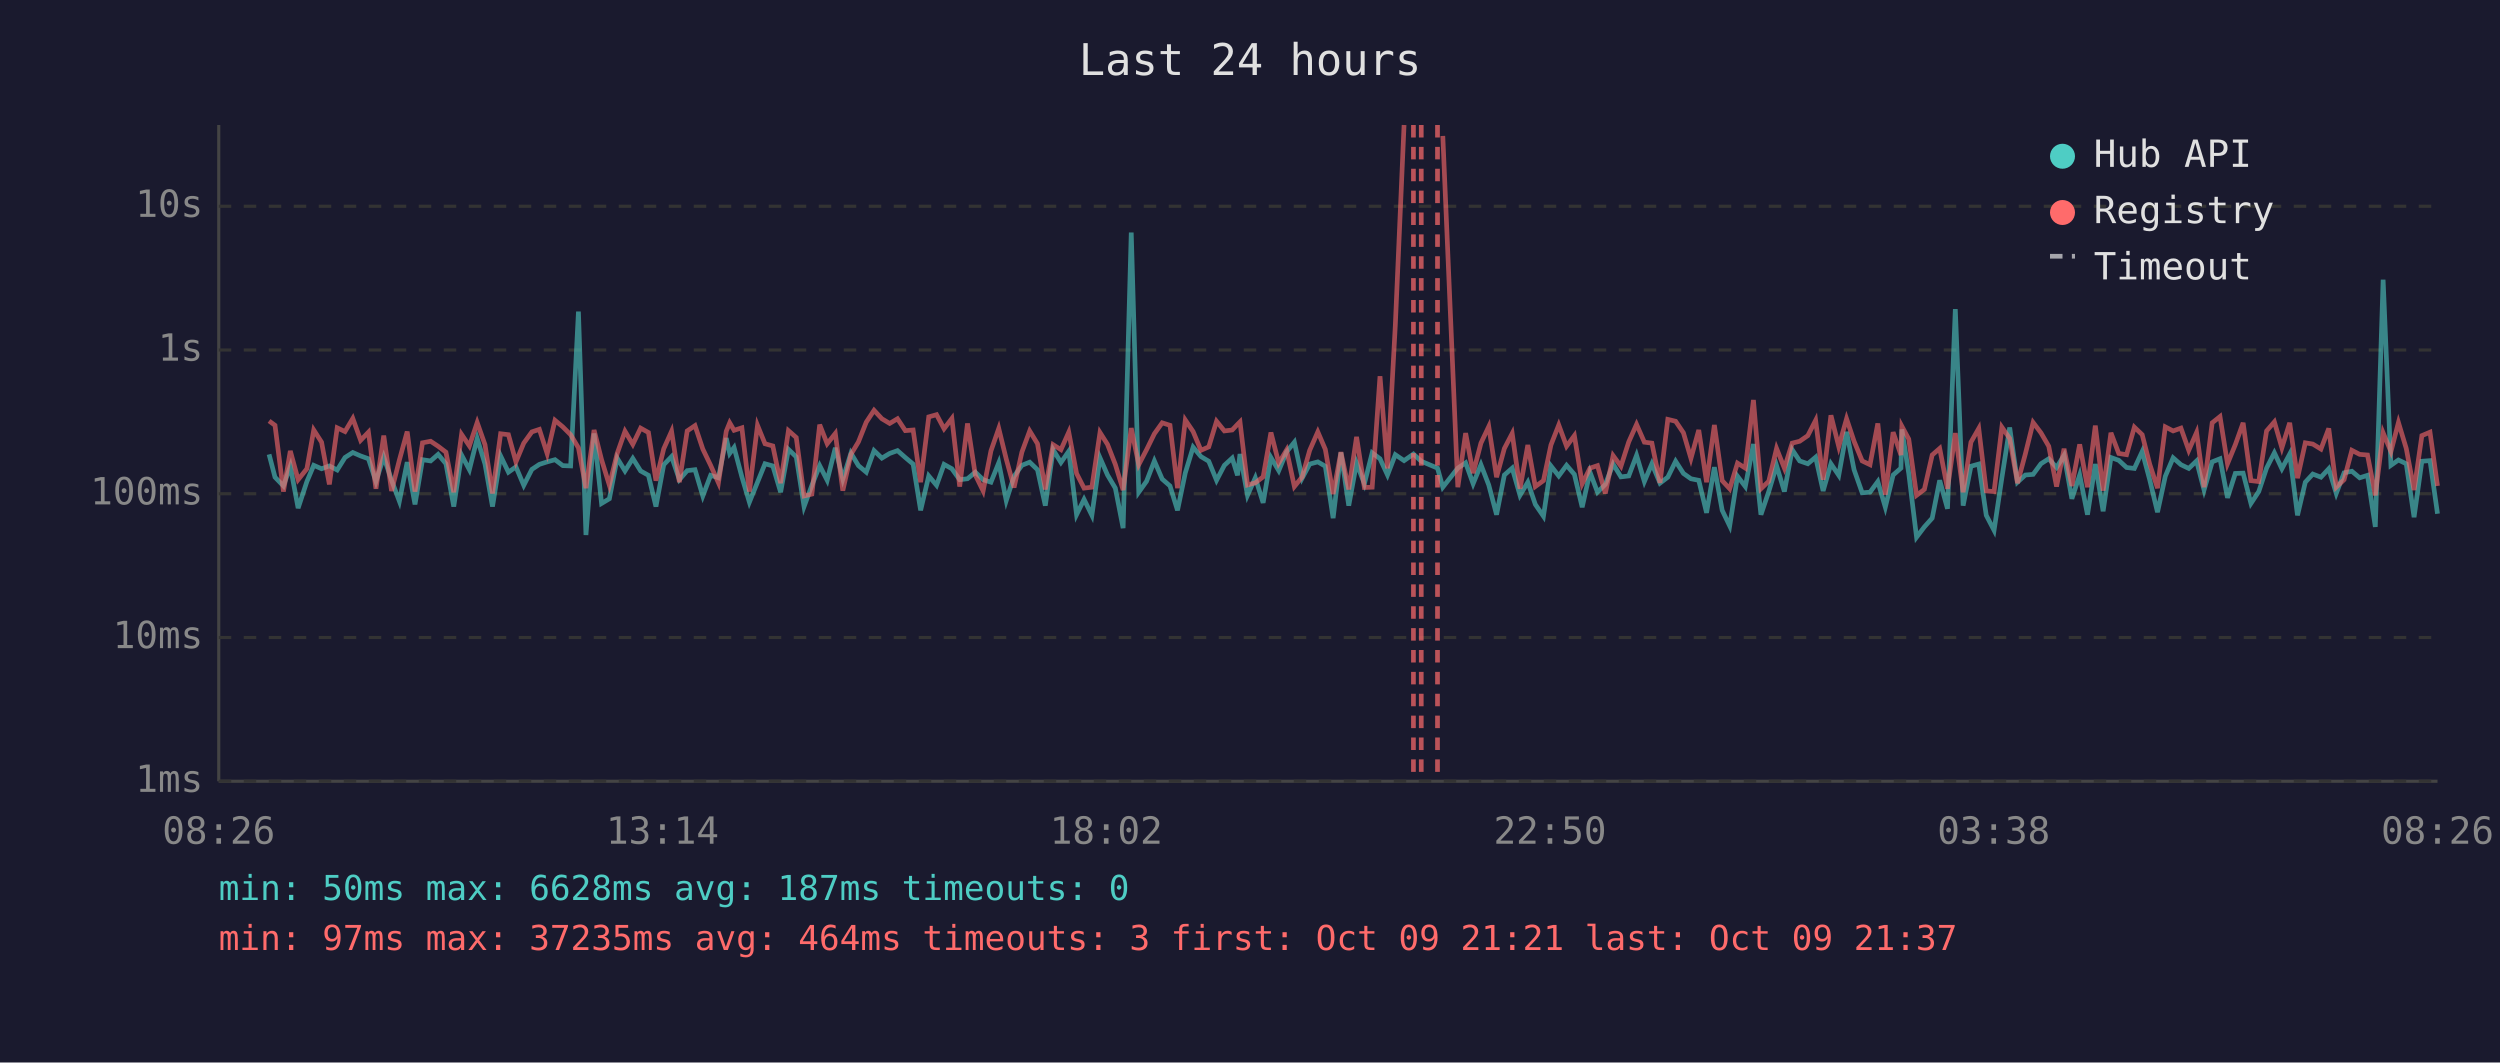
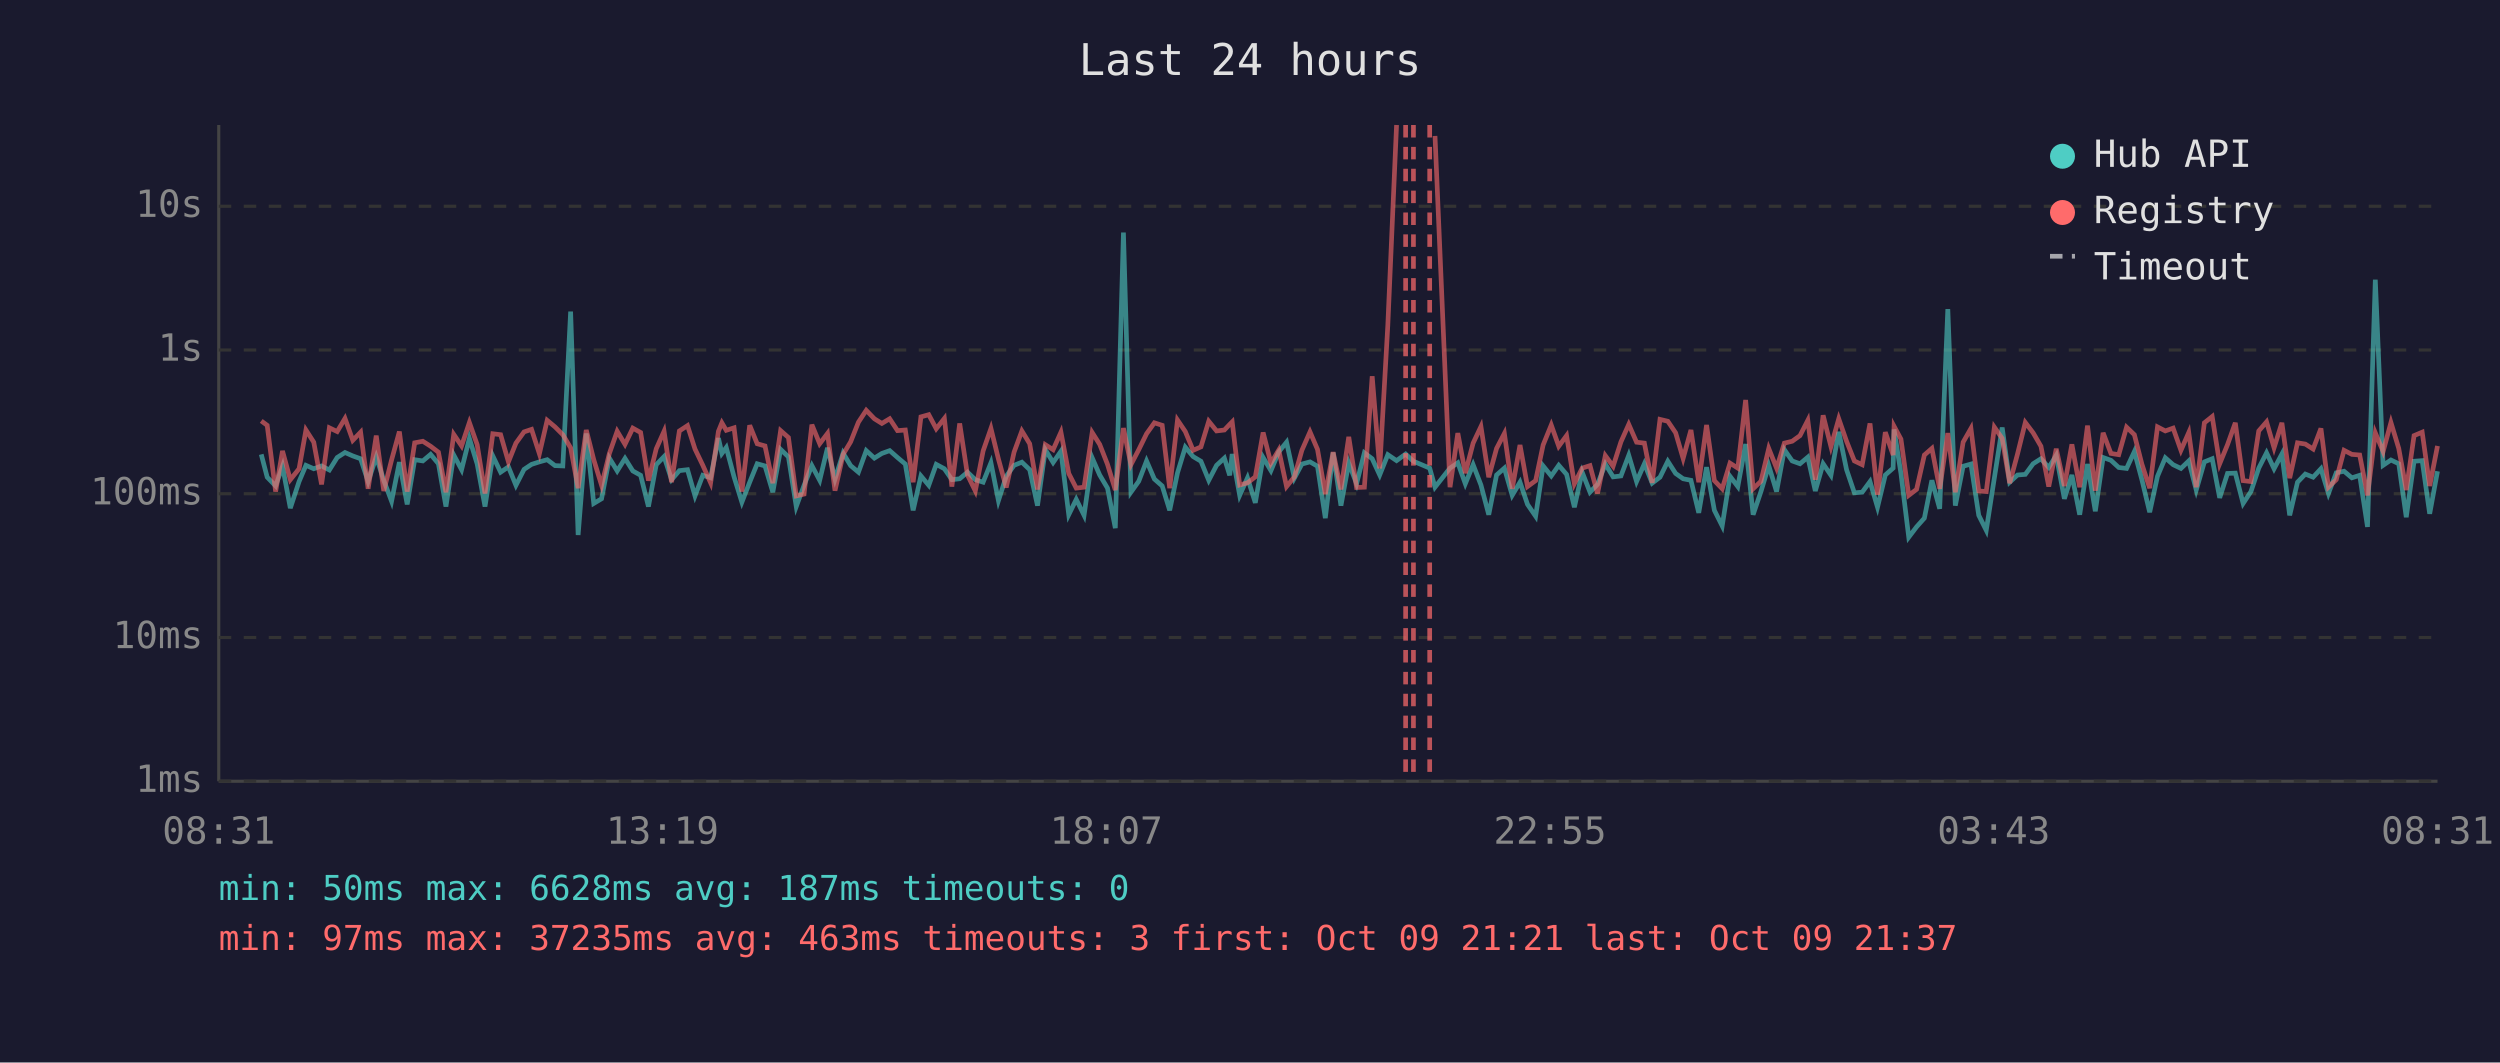
<svg xmlns="http://www.w3.org/2000/svg" viewBox="0 0 800 340" font-family="monospace" font-size="12">
  <rect width="800" height="340" fill="#1a1a2e" />
  <text x="400" y="24" fill="#e0e0e0" font-size="14" text-anchor="middle">Last 24 hours</text>
  <line x1="70" y1="40" x2="70" y2="250" stroke="#444" stroke-width="1" />
  <line x1="70" y1="250" x2="780" y2="250" stroke="#444" stroke-width="1" />
  <line x1="70" y1="250" x2="780" y2="250" stroke="#333" stroke-width="1" stroke-dasharray="4" />
  <text x="65" y="250" fill="#888" text-anchor="end" dominant-baseline="middle">1ms</text>
  <line x1="70" y1="204" x2="780" y2="204" stroke="#333" stroke-width="1" stroke-dasharray="4" />
  <text x="65" y="204" fill="#888" text-anchor="end" dominant-baseline="middle">10ms</text>
  <line x1="70" y1="158" x2="780" y2="158" stroke="#333" stroke-width="1" stroke-dasharray="4" />
  <text x="65" y="158" fill="#888" text-anchor="end" dominant-baseline="middle">100ms</text>
  <line x1="70" y1="112" x2="780" y2="112" stroke="#333" stroke-width="1" stroke-dasharray="4" />
  <text x="65" y="112" fill="#888" text-anchor="end" dominant-baseline="middle">1s</text>
  <line x1="70" y1="66" x2="780" y2="66" stroke="#333" stroke-width="1" stroke-dasharray="4" />
  <text x="65" y="66" fill="#888" text-anchor="end" dominant-baseline="middle">10s</text>
-   <text x="70" y="270" fill="#888" text-anchor="middle">08:26</text>
-   <text x="212" y="270" fill="#888" text-anchor="middle">13:14</text>
-   <text x="354" y="270" fill="#888" text-anchor="middle">18:02</text>
-   <text x="496" y="270" fill="#888" text-anchor="middle">22:50</text>
-   <text x="638" y="270" fill="#888" text-anchor="middle">03:38</text>
-   <text x="780" y="270" fill="#888" text-anchor="middle">08:26</text>
-   <polyline points="86.1,145.4 88.0,152.7 90.7,155.5 92.9,149.2 95.4,162.6 98.2,154.1 100.4,148.9 102.9,150.0 105.4,149.1 107.9,150.4 110.4,146.4 112.9,144.8 115.4,145.9 117.9,146.8 120.3,154.1 122.8,146.2 125.3,153.7 127.8,160.4 130.3,147.9 132.8,161.4 135.2,147.1 137.8,147.5 140.2,145.4 142.7,148.4 145.2,162.1 147.7,145.6 150.2,150.3 152.7,140.3 155.2,148.5 157.6,162.1 160.2,145.9 162.7,151.1 165.1,149.4 167.6,155.3 170.2,150.2 172.6,148.6 175.1,147.8 177.6,147.1 180.1,149.0 182.6,149.1 185.1,99.7 187.5,171.2 190.1,138.7 192.5,161.1 195.0,159.6 197.5,146.6 200.0,150.7 202.5,146.7 205.0,150.7 207.5,152.1 209.9,162.1 212.4,148.7 214.9,146.1 217.4,153.5 219.9,150.6 222.4,150.3 224.9,158.7 227.4,152.1 229.9,152.9 232.4,140.2 233.5,145.1 234.9,143.2 237.4,152.6 239.8,160.7 242.4,154.3 244.8,148.4 247.3,149.1 249.8,157.5 252.3,143.8 254.8,146.2 257.3,162.1 259.8,155.3 262.3,149.0 264.7,153.7 267.3,143.3 269.7,153.3 272.3,145.0 274.7,149.0 277.2,151.1 279.7,144.2 282.2,146.6 284.7,145.1 287.2,144.2 289.7,146.4 292.2,148.5 294.6,163.3 297.2,152.3 299.7,155.3 302.1,148.6 304.6,150.0 307.1,153.5 309.6,153.2 312.1,151.1 314.6,153.5 317.1,154.3 319.6,148.1 322.0,160.2 324.5,152.4 327.0,148.9 329.5,147.9 332.0,150.3 334.5,161.8 337.0,143.9 339.5,148.0 342.0,144.4 344.5,164.7 346.9,159.8 349.4,164.9 352.0,146.5 354.4,152.0 356.9,156.2 359.4,169.0 362.0,74.4 364.4,157.5 366.9,154.0 369.4,147.5 371.9,153.3 374.4,155.5 376.8,163.3 379.3,151.3 381.8,143.1 384.3,146.1 386.8,147.6 389.3,153.7 391.8,148.9 394.3,146.6 396.0,152.1 396.8,145.3 399.2,158.5 401.7,152.9 404.2,160.9 406.7,146.4 409.2,150.6 411.7,144.6 414.2,141.5 416.7,153.0 419.1,148.5 421.7,147.8 424.1,149.2 426.6,165.8 429.1,144.8 431.6,161.8 434.1,148.2 436.6,154.8 439.1,144.9 441.6,146.8 444.0,152.0 446.5,145.5 449.3,147.4 452.3,145.3 454.8,147.6 460.0,149.8 461.7,155.9 466.5,149.8 469.0,148.1 471.4,154.8 473.9,148.7 476.4,155.2 478.9,164.7 481.4,152.0 483.9,149.8 486.4,158.5 488.9,154.3 491.3,161.4 493.9,165.2 496.3,149.1 498.8,152.3 501.3,148.9 503.8,151.8 506.3,162.3 508.8,151.1 511.2,157.5 513.7,155.0 516.2,148.5 518.7,152.6 521.2,152.3 523.7,145.7 526.2,154.1 528.6,148.4 531.2,154.6 533.7,152.7 536.2,147.6 538.7,151.5 541.1,153.2 543.6,153.7 546.1,164.1 548.6,149.5 551.1,163.3 553.5,168.3 556.0,152.4 558.5,155.7 561.1,142.1 563.5,164.7 566.0,157.3 568.5,149.0 571.0,157.3 573.5,143.9 575.9,147.5 578.5,148.4 581.0,146.3 583.4,157.1 585.9,148.4 588.4,152.1 590.9,138.2 593.3,150.3 595.9,157.7 598.4,157.5 600.9,154.1 603.3,162.3 605.8,152.0 608.3,149.8 608.6,137.4 610.8,151.5 613.3,171.9 615.8,168.6 618.3,165.8 620.7,153.7 623.2,162.8 625.7,98.9 628.2,161.8 630.7,149.2 633.2,148.5 635.6,164.9 638.1,169.7 640.6,152.9 643.1,136.8 645.6,154.3 648.1,152.0 650.6,151.8 653.1,148.4 655.6,146.8 658.1,149.6 660.5,145.7 663.0,159.6 665.5,152.0 668.0,164.7 670.5,148.5 673.0,163.6 675.5,146.4 678.0,147.3 680.5,149.6 683.0,149.9 685.5,144.5 687.9,153.5 690.4,163.9 692.9,152.4 695.4,146.5 697.9,148.7 700.4,149.9 702.9,147.5 705.3,156.8 707.9,147.8 710.4,146.8 712.8,159.3 715.3,151.5 717.8,151.4 720.3,161.1 722.8,157.3 725.3,149.8 727.8,144.9 730.2,150.0 732.7,145.3 735.2,164.9 737.7,154.3 740.1,151.7 742.7,152.7 745.2,150.0 747.6,157.9 750.1,151.3 752.6,150.8 755.1,152.9 757.6,152.1 760.1,168.6 762.6,89.5 765.1,148.9 767.5,147.2 770.0,148.4 772.5,165.5 775.0,147.6 777.6,147.4 780.0,164.4" fill="none" stroke="#4ecdc4" stroke-width="1.5" opacity="0.6" />
-   <polyline points="86.1,134.7 88.0,136.1 90.7,157.3 92.9,144.3 95.4,153.5 98.2,150.0 100.4,137.6 102.9,141.5 105.4,155.0 107.9,136.9 110.4,138.1 112.9,133.9 115.4,140.9 117.9,138.3 120.3,156.4 122.8,139.4 125.3,157.1 127.8,147.2 130.3,138.1 132.8,157.3 135.2,141.7 137.8,141.2 140.2,142.8 142.7,144.7 145.2,157.5 147.7,139.0 150.2,142.7 152.7,135.2 155.2,142.3 157.6,157.9 160.2,138.8 162.7,139.1 165.1,147.8 167.6,141.8 170.2,138.2 172.6,137.4 175.1,145.2 177.6,134.5 180.1,136.6 182.6,139.1 185.1,143.3 187.5,156.2 190.1,137.6 192.5,147.1 195.0,155.3 197.5,145.1 200.0,138.0 202.5,142.2 205.0,137.0 207.5,138.4 209.9,153.8 212.4,143.6 214.9,138.0 217.4,154.3 219.9,137.9 222.4,136.2 224.9,143.7 227.4,148.9 229.9,154.5 232.4,138.0 233.5,135.3 234.9,137.7 237.4,136.9 239.8,157.3 242.4,136.1 244.8,142.0 247.3,142.7 249.8,154.6 252.3,137.8 254.8,140.0 257.3,158.7 259.8,158.1 262.3,135.9 264.7,142.0 267.3,138.7 269.7,157.0 272.3,145.4 274.7,141.4 277.2,135.1 279.7,131.3 282.2,134.0 284.7,135.5 287.2,134.0 289.7,137.8 292.2,137.6 294.6,154.3 297.2,133.4 299.7,132.7 302.1,137.2 304.6,133.9 307.1,155.7 309.6,135.5 312.1,152.0 314.6,157.1 317.1,144.3 319.6,137.1 322.0,146.9 324.5,156.0 327.0,144.7 329.5,137.9 332.0,142.0 334.5,156.6 337.0,142.3 339.5,143.9 342.0,138.3 344.5,151.5 346.9,156.2 349.4,155.9 352.0,138.4 354.4,142.2 356.9,148.6 359.4,156.8 362.0,137.0 364.4,148.7 366.9,143.9 369.4,138.8 371.9,135.3 374.4,136.1 376.8,156.2 379.3,134.4 381.8,138.1 384.3,144.1 386.8,143.0 389.3,134.8 391.8,137.9 394.3,137.6 396.0,135.8 396.8,135.0 399.2,155.2 401.7,154.5 404.2,152.6 406.7,138.4 409.2,148.2 411.7,144.0 414.2,155.7 416.7,152.6 419.1,144.1 421.7,138.2 424.1,143.8 426.6,158.1 429.1,144.7 431.6,156.6 434.1,139.8 436.6,156.0 439.1,155.9 441.6,120.4 444.0,149.9 446.5,104.1 449.3,40.0" fill="none" stroke="#ff6b6b" stroke-width="1.5" opacity="0.6" />
-   <polyline points="461.7,43.5 466.5,155.9 469.0,138.6 471.4,151.4 473.9,141.8 476.4,136.5 478.9,152.7 481.4,143.5 483.9,138.7 486.4,156.4 488.9,142.4 491.3,155.7 493.9,153.8 496.3,142.4 498.8,136.0 501.3,142.8 503.8,139.4 506.3,154.8 508.8,149.8 511.2,149.0 513.7,157.9 516.2,145.8 518.7,149.2 521.2,141.4 523.7,135.8 526.2,141.5 528.6,141.8 531.2,154.5 533.7,134.2 536.2,134.8 538.7,138.5 541.1,146.7 543.6,137.6 546.1,154.3 548.6,136.0 551.1,153.8 553.5,156.4 556.0,148.2 558.5,149.8 561.1,128.0 563.5,156.4 566.0,154.0 568.5,143.5 571.0,149.8 573.5,141.8 575.9,141.2 578.5,139.4 581.0,134.5 583.4,153.5 585.9,132.9 588.4,142.9 590.9,134.0 593.3,141.2 595.9,147.5 598.4,148.7 600.9,135.5 603.3,158.3 605.8,138.3 608.3,145.6 608.6,136.4 610.8,140.5 613.3,158.5 615.8,156.6 618.3,145.6 620.7,143.5 623.2,156.4 625.7,138.6 628.2,157.5 630.7,141.5 633.2,137.1 635.6,157.1 638.1,157.3 640.6,136.7 643.1,140.3 645.6,154.6 648.1,145.3 650.6,135.2 653.1,138.5 655.6,142.8 658.1,155.7 660.5,143.6 663.0,155.5 665.5,142.2 668.0,155.9 670.5,136.2 673.0,157.0 675.5,138.5 678.0,145.1 680.5,145.5 683.0,136.7 685.5,139.1 687.9,148.5 690.4,156.2 692.9,136.6 695.4,137.9 697.9,137.0 700.4,144.1 702.9,138.4 705.3,155.9 707.9,135.3 710.4,133.3 712.8,148.4 715.3,142.3 717.8,135.3 720.3,153.8 722.8,154.1 725.3,137.9 727.8,135.0 730.2,143.3 732.7,135.3 735.2,153.0 737.7,141.7 740.1,142.1 742.7,143.7 745.2,137.1 747.6,155.9 750.1,153.5 752.6,144.1 755.1,145.4 757.6,145.6 760.1,158.5 762.6,138.5 765.1,144.5 767.5,135.2 770.0,143.5 772.5,156.8 775.0,139.4 777.6,138.3 780.0,155.5" fill="none" stroke="#ff6b6b" stroke-width="1.5" opacity="0.6" />
+   <text x="70" y="270" fill="#888" text-anchor="middle">08:31</text>
+   <text x="212" y="270" fill="#888" text-anchor="middle">13:19</text>
+   <text x="354" y="270" fill="#888" text-anchor="middle">18:07</text>
+   <text x="496" y="270" fill="#888" text-anchor="middle">22:55</text>
+   <text x="638" y="270" fill="#888" text-anchor="middle">03:43</text>
+   <text x="780" y="270" fill="#888" text-anchor="middle">08:31</text>
+   <polyline points="83.6,145.4 85.5,152.7 88.2,155.5 90.4,149.2 92.9,162.6 95.7,154.1 97.9,148.9 100.4,150.0 102.9,149.1 105.4,150.4 107.9,146.4 110.4,144.8 112.9,145.9 115.4,146.8 117.8,154.1 120.4,146.2 122.8,153.7 125.3,160.4 127.8,147.9 130.3,161.4 132.7,147.1 135.3,147.5 137.8,145.4 140.3,148.4 142.7,162.1 145.2,145.6 147.7,150.3 150.2,140.3 152.7,148.5 155.2,162.1 157.7,145.9 160.2,151.1 162.7,149.4 165.1,155.3 167.7,150.2 170.1,148.6 172.6,147.8 175.1,147.1 177.6,149.0 180.1,149.1 182.6,99.7 185.0,171.2 187.6,138.7 190.0,161.1 192.5,159.6 195.0,146.6 197.5,150.7 200.0,146.7 202.5,150.7 205.0,152.1 207.5,162.1 210.0,148.7 212.5,146.1 214.9,153.5 217.4,150.6 220.0,150.3 222.4,158.7 224.9,152.1 227.4,152.9 229.9,140.2 231.0,145.1 232.4,143.2 234.9,152.6 237.4,160.7 239.9,154.3 242.3,148.4 244.8,149.1 247.3,157.5 249.8,143.8 252.3,146.2 254.8,162.1 257.3,155.3 259.8,149.0 262.3,153.7 264.8,143.3 267.2,153.3 269.8,145.0 272.2,149.0 274.7,151.1 277.2,144.2 279.8,146.6 282.2,145.1 284.7,144.2 287.2,146.4 289.7,148.5 292.2,163.3 294.7,152.3 297.2,155.3 299.6,148.6 302.2,150.0 304.6,153.5 307.1,153.2 309.6,151.1 312.1,153.5 314.6,154.3 317.1,148.1 319.5,160.2 322.0,152.4 324.5,148.9 327.0,147.9 329.5,150.3 332.0,161.8 334.5,143.9 337.0,148.0 339.5,144.4 342.0,164.7 344.4,159.8 346.9,164.9 349.5,146.5 351.9,152.0 354.4,156.2 356.9,169.0 359.5,74.4 361.9,157.5 364.4,154.0 366.9,147.5 369.4,153.3 371.9,155.5 374.3,163.3 376.8,151.3 379.3,143.1 381.8,146.1 384.3,147.6 386.8,153.7 389.3,148.9 391.8,146.6 393.5,152.1 394.3,145.3 396.7,158.5 399.2,152.9 401.7,160.9 404.2,146.4 406.7,150.6 409.2,144.6 411.7,141.5 414.2,153.0 416.6,148.5 419.2,147.8 421.6,149.2 424.1,165.8 426.6,144.8 429.1,161.8 431.6,148.2 434.1,154.8 436.6,144.9 439.1,146.8 441.5,152.0 444.1,145.5 446.9,147.4 449.8,145.3 452.3,147.6 457.5,149.8 459.2,155.9 464.0,149.8 466.5,148.1 468.9,154.8 471.4,148.7 473.9,155.2 476.4,164.7 478.9,152.0 481.4,149.8 483.9,158.5 486.4,154.3 488.8,161.4 491.4,165.2 493.8,149.1 496.4,152.3 498.8,148.9 501.3,151.8 503.8,162.3 506.3,151.1 508.8,157.5 511.2,155.0 513.7,148.5 516.2,152.6 518.7,152.3 521.2,145.7 523.7,154.1 526.2,148.4 528.7,154.6 531.2,152.7 533.7,147.6 536.2,151.5 538.6,153.2 541.1,153.7 543.6,164.1 546.1,149.5 548.6,163.3 551.1,168.3 553.6,152.4 556.1,155.7 558.6,142.1 561.0,164.7 563.5,157.3 566.0,149.0 568.5,157.3 571.0,143.9 573.5,147.5 576.0,148.4 578.5,146.3 580.9,157.1 583.4,148.4 585.9,152.1 588.4,138.2 590.9,150.3 593.4,157.7 595.9,157.5 598.4,154.1 600.8,162.3 603.3,152.0 605.8,149.8 606.1,137.4 608.3,151.5 610.8,171.9 613.3,168.6 615.8,165.8 618.2,153.7 620.7,162.8 623.3,98.9 625.7,161.8 628.2,149.2 630.7,148.5 633.2,164.9 635.6,169.7 638.2,152.9 640.7,136.8 643.1,154.3 645.6,152.0 648.1,151.8 650.6,148.4 653.1,146.8 655.6,149.6 658.0,145.7 660.6,159.6 663.0,152.0 665.5,164.7 668.0,148.5 670.5,163.6 673.0,146.4 675.5,147.3 678.0,149.6 680.5,149.9 683.0,144.5 685.4,153.5 687.9,163.9 690.4,152.4 692.9,146.5 695.4,148.7 697.9,149.9 700.4,147.5 702.8,156.8 705.4,147.8 707.9,146.8 710.3,159.3 712.8,151.5 715.3,151.4 717.8,161.1 720.3,157.3 722.8,149.8 725.3,144.9 727.7,150.0 730.2,145.3 732.7,164.9 735.2,154.3 737.7,151.7 740.2,152.7 742.7,150.0 745.1,157.9 747.6,151.3 750.1,150.8 752.6,152.9 755.1,152.1 757.6,168.6 760.1,89.5 762.6,148.9 765.1,147.2 767.6,148.4 770.0,165.5 772.5,147.6 775.1,147.4 777.5,164.4 780.0,150.8" fill="none" stroke="#4ecdc4" stroke-width="1.5" opacity="0.6" />
+   <polyline points="83.6,134.7 85.5,136.1 88.2,157.3 90.4,144.3 92.9,153.5 95.7,150.0 97.9,137.6 100.4,141.5 102.9,155.0 105.4,136.9 107.9,138.1 110.4,133.9 112.9,140.9 115.4,138.3 117.8,156.4 120.4,139.4 122.8,157.1 125.3,147.2 127.8,138.1 130.3,157.3 132.7,141.7 135.3,141.2 137.8,142.8 140.3,144.7 142.7,157.5 145.2,139.0 147.7,142.7 150.2,135.2 152.7,142.3 155.2,157.9 157.7,138.8 160.2,139.1 162.7,147.8 165.1,141.8 167.7,138.2 170.1,137.4 172.6,145.2 175.1,134.5 177.6,136.6 180.1,139.1 182.6,143.3 185.0,156.2 187.6,137.6 190.0,147.1 192.5,155.3 195.0,145.1 197.5,138.0 200.0,142.2 202.5,137.0 205.0,138.4 207.5,153.8 210.0,143.6 212.5,138.0 214.9,154.3 217.4,137.9 220.0,136.2 222.4,143.7 224.9,148.9 227.4,154.5 229.9,138.0 231.0,135.3 232.4,137.7 234.9,136.9 237.4,157.3 239.9,136.1 242.3,142.0 244.8,142.7 247.3,154.6 249.8,137.8 252.3,140.0 254.8,158.7 257.3,158.1 259.8,135.9 262.3,142.0 264.8,138.7 267.2,157.0 269.8,145.4 272.2,141.4 274.7,135.1 277.2,131.3 279.8,134.0 282.2,135.5 284.7,134.0 287.2,137.8 289.7,137.6 292.2,154.3 294.7,133.4 297.2,132.7 299.6,137.2 302.2,133.9 304.6,155.7 307.1,135.5 309.6,152.0 312.1,157.1 314.6,144.3 317.1,137.1 319.5,146.9 322.0,156.0 324.5,144.7 327.0,137.9 329.5,142.0 332.0,156.6 334.5,142.3 337.0,143.9 339.5,138.3 342.0,151.5 344.4,156.2 346.9,155.9 349.5,138.4 351.9,142.2 354.4,148.6 356.9,156.8 359.5,137.0 361.9,148.7 364.4,143.9 366.9,138.8 369.4,135.3 371.9,136.1 374.3,156.2 376.8,134.4 379.3,138.1 381.8,144.1 384.3,143.0 386.8,134.8 389.3,137.9 391.8,137.6 393.5,135.8 394.3,135.0 396.7,155.2 399.2,154.5 401.7,152.6 404.2,138.4 406.7,148.2 409.2,144.0 411.7,155.7 414.2,152.6 416.6,144.1 419.2,138.2 421.6,143.8 424.1,158.1 426.6,144.7 429.1,156.6 431.6,139.8 434.1,156.0 436.6,155.9 439.1,120.4 441.5,149.9 444.1,104.1 446.9,40.0" fill="none" stroke="#ff6b6b" stroke-width="1.5" opacity="0.6" />
+   <polyline points="459.2,43.5 464.0,155.9 466.5,138.6 468.9,151.4 471.4,141.8 473.9,136.5 476.4,152.7 478.9,143.5 481.4,138.7 483.9,156.4 486.4,142.4 488.8,155.7 491.4,153.8 493.8,142.4 496.4,136.0 498.8,142.8 501.3,139.4 503.8,154.8 506.3,149.8 508.8,149.0 511.2,157.9 513.7,145.8 516.2,149.2 518.7,141.4 521.2,135.8 523.7,141.5 526.2,141.8 528.7,154.5 531.2,134.2 533.7,134.8 536.2,138.5 538.6,146.7 541.1,137.6 543.6,154.3 546.1,136.0 548.6,153.8 551.1,156.4 553.6,148.2 556.1,149.8 558.6,128.0 561.0,156.4 563.5,154.0 566.0,143.5 568.5,149.8 571.0,141.8 573.5,141.2 576.0,139.4 578.5,134.5 580.9,153.5 583.4,132.9 585.9,142.9 588.4,134.0 590.9,141.2 593.4,147.5 595.9,148.7 598.4,135.5 600.8,158.3 603.3,138.3 605.8,145.6 606.1,136.4 608.3,140.5 610.8,158.5 613.3,156.6 615.8,145.6 618.2,143.5 620.7,156.4 623.3,138.6 625.7,157.5 628.2,141.5 630.7,137.1 633.2,157.1 635.6,157.3 638.2,136.7 640.7,140.3 643.1,154.6 645.6,145.3 648.1,135.2 650.6,138.5 653.1,142.8 655.6,155.7 658.0,143.6 660.6,155.5 663.0,142.2 665.5,155.9 668.0,136.2 670.5,157.0 673.0,138.5 675.5,145.1 678.0,145.5 680.5,136.7 683.0,139.1 685.4,148.5 687.9,156.2 690.4,136.6 692.9,137.9 695.4,137.0 697.9,144.1 700.4,138.4 702.8,155.9 705.4,135.3 707.9,133.3 710.3,148.4 712.8,142.3 715.3,135.3 717.8,153.8 720.3,154.1 722.8,137.9 725.3,135.0 727.7,143.3 730.2,135.3 732.7,153.0 735.2,141.7 737.7,142.1 740.2,143.7 742.7,137.1 745.1,155.9 747.6,153.5 750.1,144.1 752.6,145.4 755.1,145.6 757.6,158.5 760.1,138.5 762.6,144.5 765.1,135.2 767.6,143.5 770.0,156.8 772.5,139.4 775.1,138.3 777.5,155.5 780.0,142.7" fill="none" stroke="#ff6b6b" stroke-width="1.5" opacity="0.6" />
+   <line x1="449.8" y1="40" x2="449.8" y2="250" stroke="#ff6b6b" stroke-width="1.5" stroke-dasharray="4,3" opacity="0.7" />
  <line x1="452.3" y1="40" x2="452.3" y2="250" stroke="#ff6b6b" stroke-width="1.5" stroke-dasharray="4,3" opacity="0.7" />
-   <line x1="454.8" y1="40" x2="454.8" y2="250" stroke="#ff6b6b" stroke-width="1.5" stroke-dasharray="4,3" opacity="0.7" />
-   <line x1="460.0" y1="40" x2="460.0" y2="250" stroke="#ff6b6b" stroke-width="1.5" stroke-dasharray="4,3" opacity="0.7" />
+   <line x1="457.5" y1="40" x2="457.5" y2="250" stroke="#ff6b6b" stroke-width="1.5" stroke-dasharray="4,3" opacity="0.7" />
  <circle cx="660" cy="50" r="4" fill="#4ecdc4" />
  <text x="670" y="50" fill="#e0e0e0" dominant-baseline="middle">Hub API</text>
  <circle cx="660" cy="68" r="4" fill="#ff6b6b" />
  <text x="670" y="68" fill="#e0e0e0" dominant-baseline="middle">Registry</text>
  <line x1="656" y1="82" x2="664" y2="82" stroke="#e0e0e0" stroke-width="1.5" stroke-dasharray="4,3" opacity="0.7" />
  <text x="670" y="86" fill="#e0e0e0" dominant-baseline="middle">Timeout</text>
  <text x="70" y="288" fill="#4ecdc4" font-size="11">min: 50ms  max: 6628ms  avg: 187ms  timeouts: 0</text>
-   <text x="70" y="304" fill="#ff6b6b" font-size="11">min: 97ms  max: 37235ms  avg: 464ms  timeouts: 3  first: Oct 09 21:21  last: Oct 09 21:37</text>
+   <text x="70" y="304" fill="#ff6b6b" font-size="11">min: 97ms  max: 37235ms  avg: 463ms  timeouts: 3  first: Oct 09 21:21  last: Oct 09 21:37</text>
</svg>
